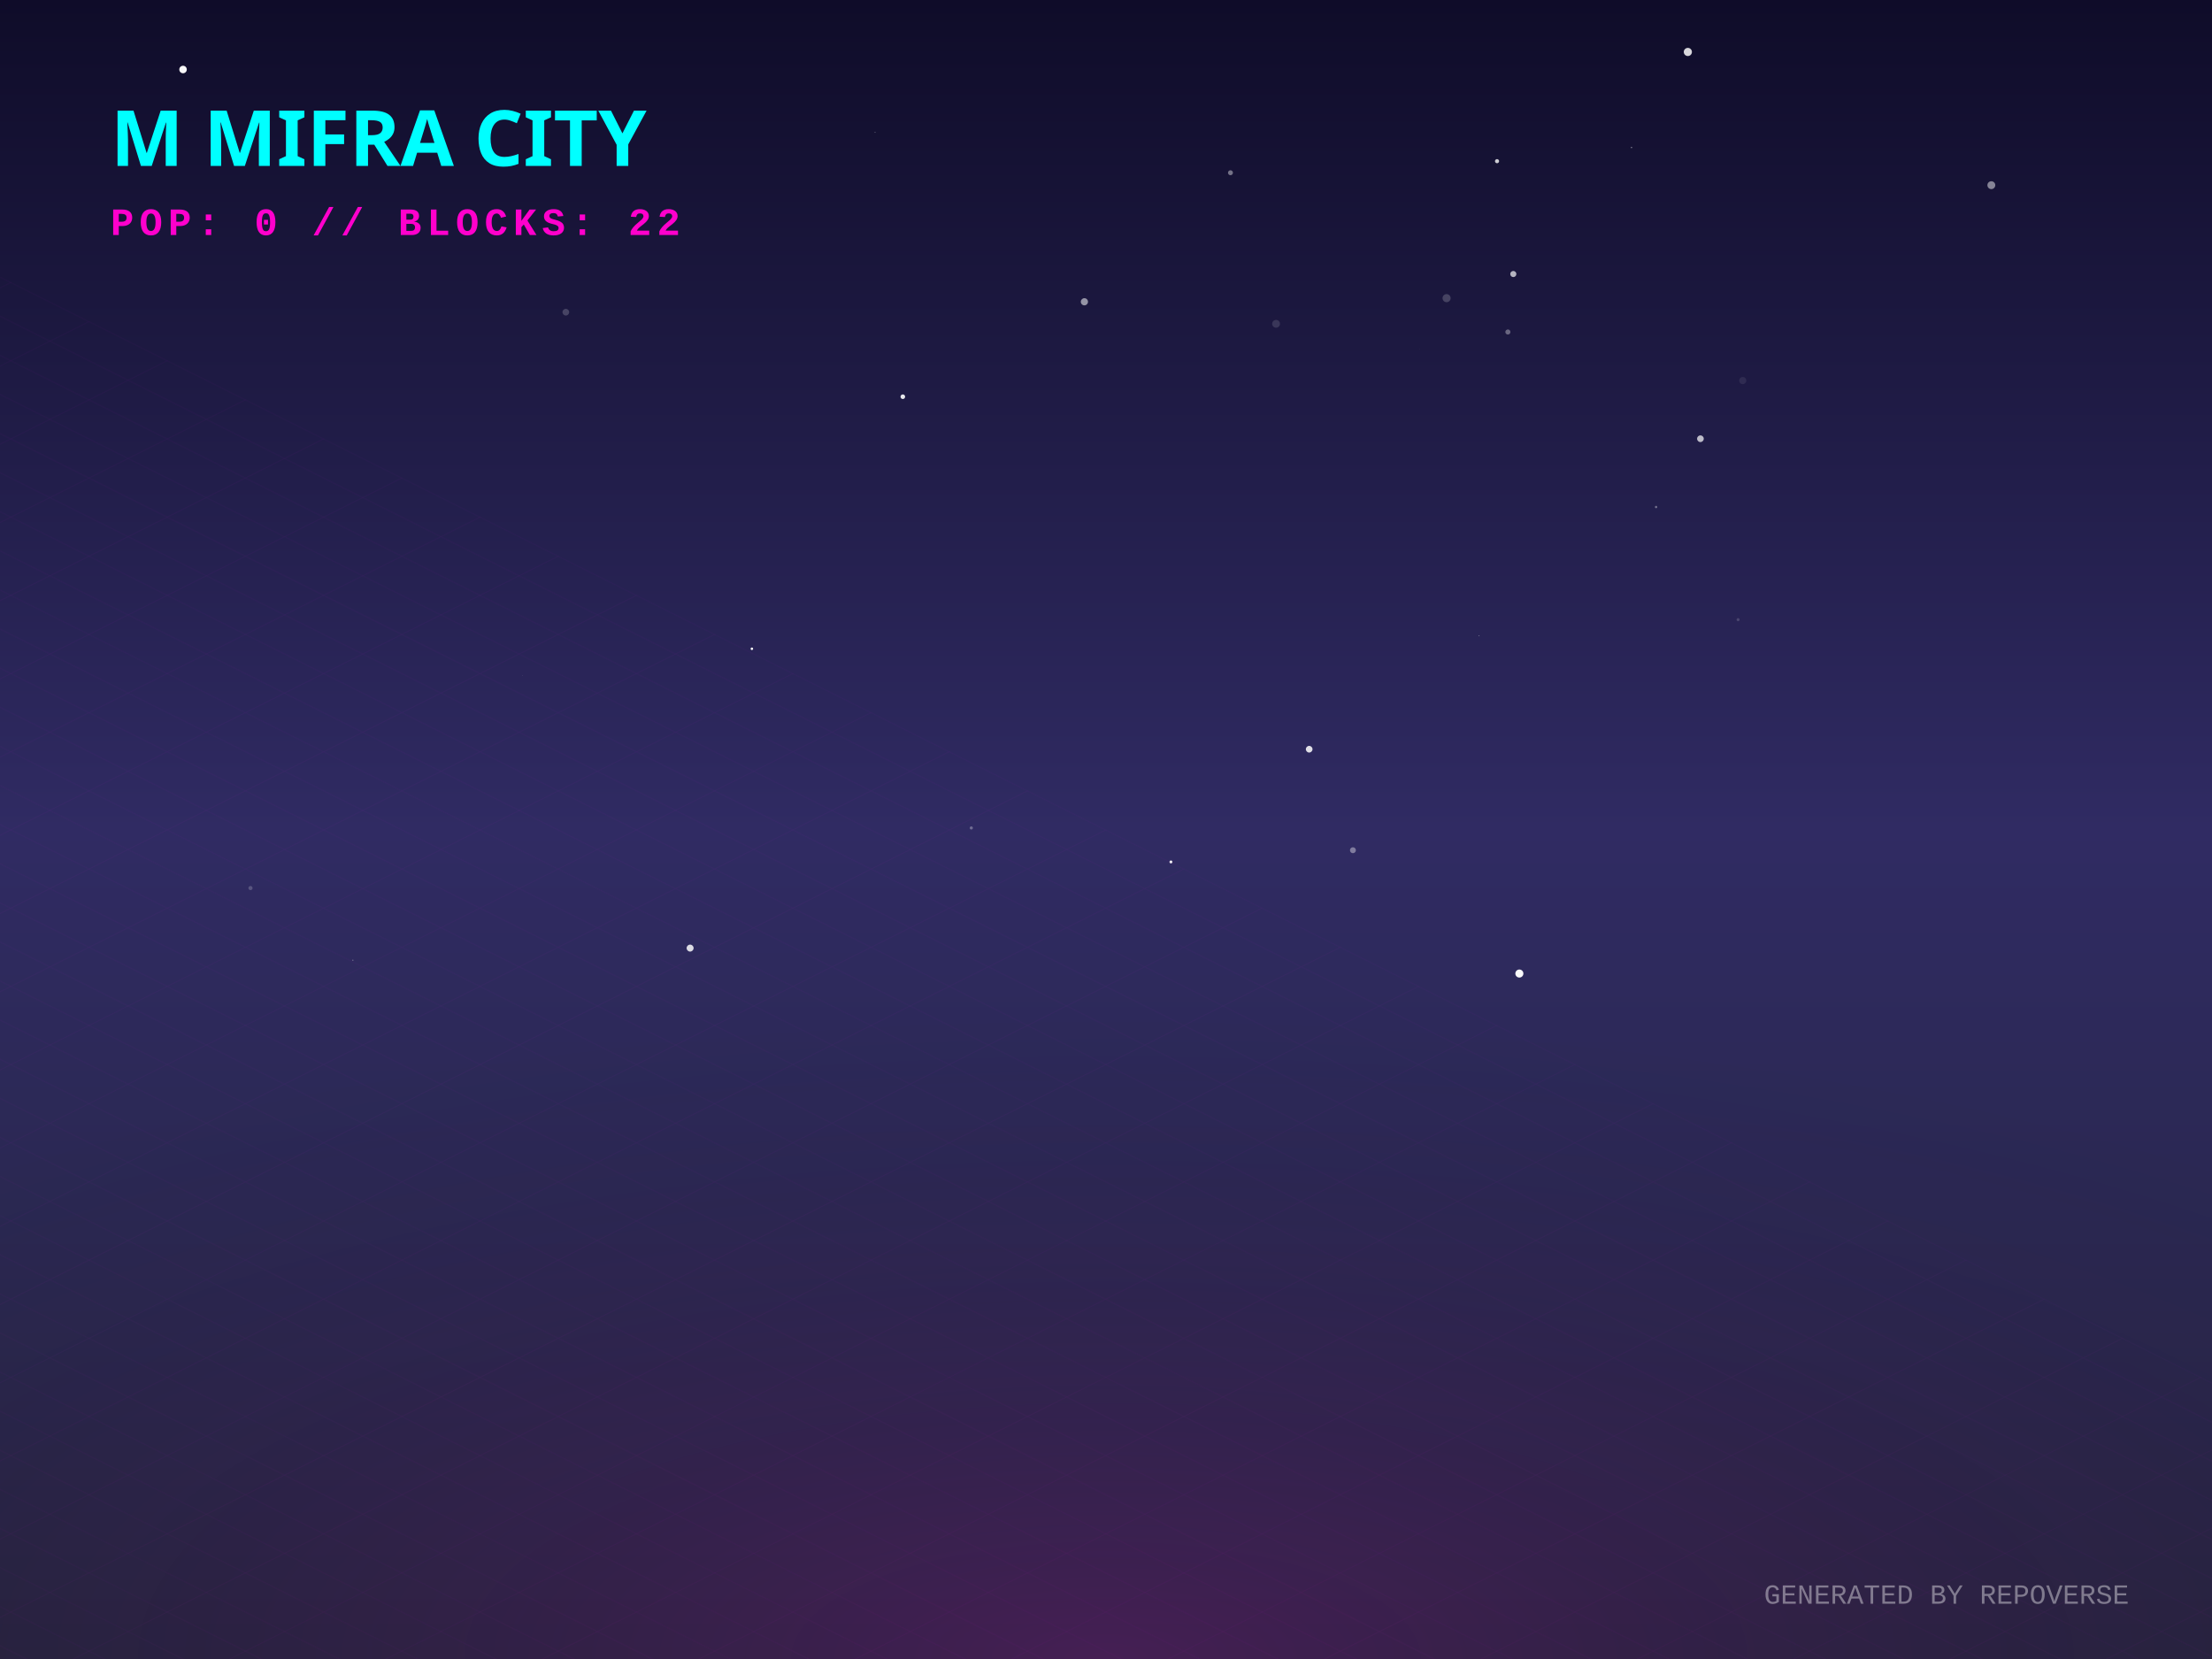
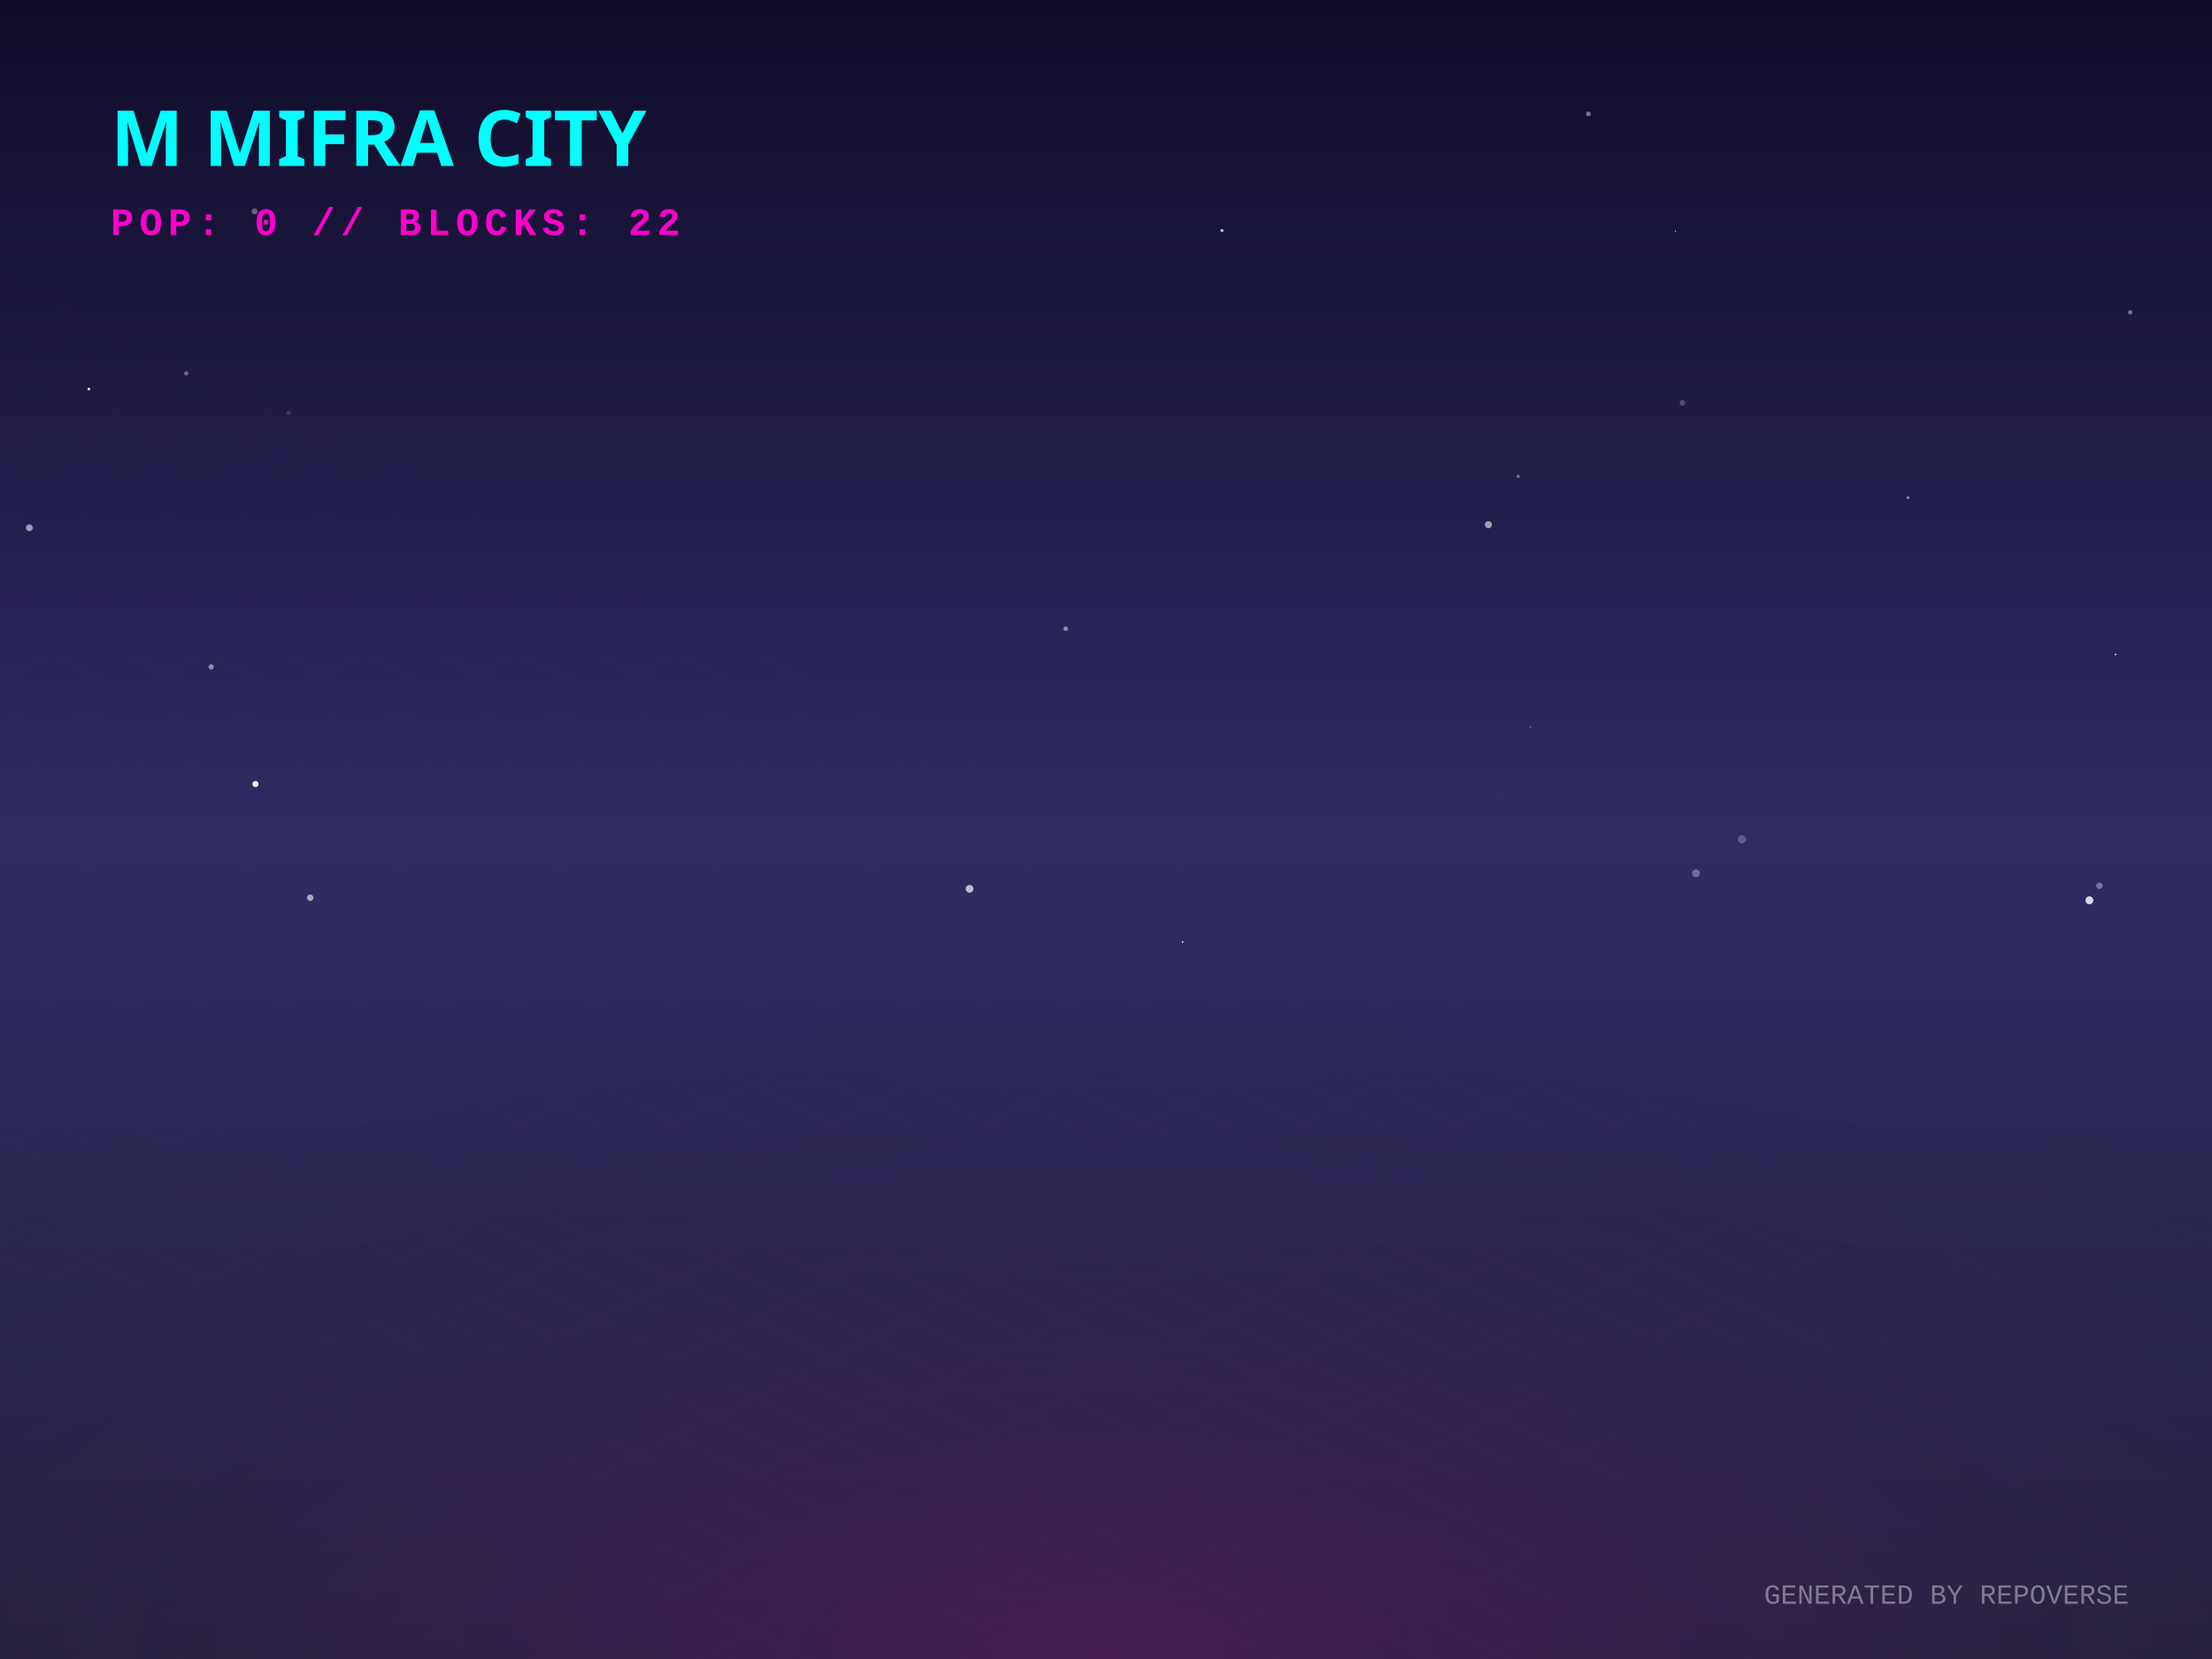
<svg xmlns="http://www.w3.org/2000/svg" width="800" height="600" viewBox="0 0 800 600">
  <defs>
    <linearGradient id="skyGradient" x1="0%" y1="0%" x2="0%" y2="100%">
      <stop offset="0%" stop-color="#0f0c29" />
      <stop offset="50%" stop-color="#302b63" />
      <stop offset="100%" stop-color="#24243e" />
    </linearGradient>
    <pattern id="gridPattern" width="40" height="20" patternUnits="userSpaceOnUse" patternTransform="rotate(0)">
      <path d="M 40 0 L 0 0 0 20" fill="none" stroke="magenta" stroke-width="0.5" opacity="0.2" />
    </pattern>
    <radialGradient id="floorGlow" cx="50%" cy="100%" r="80%">
      <stop offset="0%" stop-color="#ff00cc" stop-opacity="0.15" />
      <stop offset="100%" stop-color="transparent" />
    </radialGradient>
    <linearGradient id="gradLeft-happy" x1="0%" y1="0%" x2="100%" y2="100%">
      <stop offset="0%" stop-color="#FFD700" stop-opacity="0.8" />
      <stop offset="100%" stop-color="#050510" stop-opacity="0.9" />
    </linearGradient>
    <linearGradient id="gradRight-happy" x1="0%" y1="0%" x2="0%" y2="100%">
      <stop offset="0%" stop-color="#FFD700" stop-opacity="0.6" />
      <stop offset="100%" stop-color="#0b0b1a" stop-opacity="0.8" />
    </linearGradient>
    <linearGradient id="gradLeft-focused" x1="0%" y1="0%" x2="100%" y2="100%">
      <stop offset="0%" stop-color="#00FF94" stop-opacity="0.8" />
      <stop offset="100%" stop-color="#050510" stop-opacity="0.9" />
    </linearGradient>
    <linearGradient id="gradRight-focused" x1="0%" y1="0%" x2="0%" y2="100%">
      <stop offset="0%" stop-color="#00FF94" stop-opacity="0.6" />
      <stop offset="100%" stop-color="#0b0b1a" stop-opacity="0.8" />
    </linearGradient>
    <linearGradient id="gradLeft-calm" x1="0%" y1="0%" x2="100%" y2="100%">
      <stop offset="0%" stop-color="#00C2FF" stop-opacity="0.8" />
      <stop offset="100%" stop-color="#050510" stop-opacity="0.9" />
    </linearGradient>
    <linearGradient id="gradRight-calm" x1="0%" y1="0%" x2="0%" y2="100%">
      <stop offset="0%" stop-color="#00C2FF" stop-opacity="0.6" />
      <stop offset="100%" stop-color="#0b0b1a" stop-opacity="0.8" />
    </linearGradient>
    <linearGradient id="gradLeft-stressed" x1="0%" y1="0%" x2="100%" y2="100%">
      <stop offset="0%" stop-color="#FF2A6D" stop-opacity="0.8" />
      <stop offset="100%" stop-color="#050510" stop-opacity="0.9" />
    </linearGradient>
    <linearGradient id="gradRight-stressed" x1="0%" y1="0%" x2="0%" y2="100%">
      <stop offset="0%" stop-color="#FF2A6D" stop-opacity="0.6" />
      <stop offset="100%" stop-color="#0b0b1a" stop-opacity="0.8" />
    </linearGradient>
    <linearGradient id="gradLeft-energetic" x1="0%" y1="0%" x2="100%" y2="100%">
      <stop offset="0%" stop-color="#D300C5" stop-opacity="0.8" />
      <stop offset="100%" stop-color="#050510" stop-opacity="0.9" />
    </linearGradient>
    <linearGradient id="gradRight-energetic" x1="0%" y1="0%" x2="0%" y2="100%">
      <stop offset="0%" stop-color="#D300C5" stop-opacity="0.6" />
      <stop offset="100%" stop-color="#0b0b1a" stop-opacity="0.8" />
    </linearGradient>
  </defs>
  <rect width="100%" height="100%" fill="url(#skyGradient)" />
-   <circle cx="326.517" cy="143.476" r="0.835" fill="white" opacity="0.893" />
-   <circle cx="445.012" cy="62.473" r="0.896" fill="white" opacity="0.403" />
-   <circle cx="392.186" cy="109.14" r="1.299" fill="white" opacity="0.536" />
-   <circle cx="489.303" cy="307.494" r="1.072" fill="white" opacity="0.385" />
-   <circle cx="473.483" cy="270.962" r="1.204" fill="white" opacity="0.848" />
-   <circle cx="598.943" cy="183.373" r="0.427" fill="white" opacity="0.365" />
-   <circle cx="545.348" cy="120.073" r="0.921" fill="white" opacity="0.336" />
-   <circle cx="628.606" cy="224.11" r="0.55" fill="white" opacity="0.158" />
-   <circle cx="461.51" cy="117.108" r="1.413" fill="white" opacity="0.13" />
-   <circle cx="547.308" cy="99.105" r="1.106" fill="white" opacity="0.679" />
-   <circle cx="534.905" cy="229.926" r="0.19" fill="white" opacity="0.324" />
-   <circle cx="90.592" cy="321.179" r="0.754" fill="white" opacity="0.196" />
-   <circle cx="204.641" cy="112.903" r="1.208" fill="white" opacity="0.195" />
-   <circle cx="720.196" cy="66.973" r="1.425" fill="white" opacity="0.478" />
-   <circle cx="127.615" cy="347.275" r="0.227" fill="white" opacity="0.336" />
-   <circle cx="249.587" cy="342.891" r="1.264" fill="white" opacity="0.831" />
-   <circle cx="66.2" cy="25.139" r="1.358" fill="white" opacity="0.966" />
-   <circle cx="630.286" cy="137.633" r="1.29" fill="white" opacity="0.075" />
-   <circle cx="523.179" cy="107.832" r="1.465" fill="white" opacity="0.188" />
-   <circle cx="610.434" cy="18.791" r="1.475" fill="white" opacity="0.834" />
-   <circle cx="423.484" cy="311.731" r="0.529" fill="white" opacity="0.924" />
-   <circle cx="549.499" cy="352.094" r="1.456" fill="white" opacity="0.976" />
-   <circle cx="188.951" cy="244.339" r="0.078" fill="white" opacity="0.527" />
-   <circle cx="614.983" cy="158.674" r="1.208" fill="white" opacity="0.705" />
-   <circle cx="316.475" cy="47.848" r="0.2" fill="white" opacity="0.278" />
-   <circle cx="541.424" cy="58.288" r="0.744" fill="white" opacity="0.786" />
-   <circle cx="351.282" cy="299.44" r="0.571" fill="white" opacity="0.302" />
-   <circle cx="513.393" cy="126.299" r="0.049" fill="white" opacity="0.65" />
-   <circle cx="271.925" cy="234.636" r="0.453" fill="white" opacity="0.991" />
-   <circle cx="590.06" cy="53.344" r="0.244" fill="white" opacity="0.497" />
+   <circle cx="10.628" cy="190.865" r="1.236" fill="white" opacity="0.561" />
+   <circle cx="770.421" cy="112.981" r="0.79" fill="white" opacity="0.404" />
+   <circle cx="541.467" cy="287.218" r="1.169" fill="white" opacity="0.012" />
+   <circle cx="574.457" cy="41.186" r="0.855" fill="white" opacity="0.431" />
+   <circle cx="350.649" cy="321.459" r="1.404" fill="white" opacity="0.686" />
+   <circle cx="92.412" cy="283.558" r="1.107" fill="white" opacity="0.998" />
+   <circle cx="629.963" cy="303.538" r="1.479" fill="white" opacity="0.238" />
+   <circle cx="549.054" cy="172.302" r="0.601" fill="white" opacity="0.364" />
+   <circle cx="104.413" cy="149.319" r="0.772" fill="white" opacity="0.141" />
+   <circle cx="67.365" cy="135.056" r="0.794" fill="white" opacity="0.333" />
+   <circle cx="538.301" cy="189.751" r="1.286" fill="white" opacity="0.563" />
+   <circle cx="112.196" cy="324.678" r="1.169" fill="white" opacity="0.59" />
+   <circle cx="608.431" cy="145.671" r="1.03" fill="white" opacity="0.216" />
+   <circle cx="196.637" cy="207.17" r="0.681" fill="white" opacity="0.011" />
+   <circle cx="76.377" cy="241.211" r="0.954" fill="white" opacity="0.486" />
+   <circle cx="605.963" cy="83.631" r="0.239" fill="white" opacity="0.74" />
+   <circle cx="441.951" cy="83.368" r="0.57" fill="white" opacity="0.709" />
+   <circle cx="759.289" cy="320.359" r="1.175" fill="white" opacity="0.357" />
+   <circle cx="660.101" cy="157.852" r="0.068" fill="white" opacity="0.013" />
+   <circle cx="690.022" cy="179.998" r="0.509" fill="white" opacity="0.513" />
+   <circle cx="755.655" cy="325.6" r="1.433" fill="white" opacity="0.824" />
+   <circle cx="553.468" cy="262.936" r="0.326" fill="white" opacity="0.311" />
+   <circle cx="32.146" cy="140.692" r="0.507" fill="white" opacity="0.833" />
+   <circle cx="427.747" cy="340.696" r="0.302" fill="white" opacity="0.942" />
+   <circle cx="613.374" cy="315.804" r="1.415" fill="white" opacity="0.313" />
+   <circle cx="92.095" cy="76.458" r="1.104" fill="white" opacity="0.326" />
+   <circle cx="283.709" cy="135.043" r="0.115" fill="white" opacity="0.013" />
+   <circle cx="385.417" cy="227.355" r="0.828" fill="white" opacity="0.465" />
+   <circle cx="765.085" cy="236.672" r="0.303" fill="white" opacity="0.933" />
+   <circle cx="625.579" cy="127.978" r="0.143" fill="white" opacity="0.171" />
  <g transform="translate(0, 300) scale(1, 0.5)">
    <rect x="-800" y="0" width="2400" height="1200" fill="url(#gridPattern)" opacity="0.3" transform="rotate(45, 400, 0)" />
  </g>
  <rect x="0" y="300" width="800" height="300" fill="url(#floorGlow)" />
  <g transform="translate(40, 60)">
    <text fill="cyan" font-family="Verdana, sans-serif" font-size="28" font-weight="900" style="text-shadow: 0 0 10px cyan;">M MIFRA CITY</text>
    <text y="25" fill="#ff00cc" font-family="Courier New, monospace" font-size="14" font-weight="bold" letter-spacing="2">POP: 0 // BLOCKS: 22</text>
  </g>
  <g transform="translate(0, 50)">
    <a href="https://github.com/M-Mifra/repo-verse" target="_blank">
      <g class="building" opacity="0">
        <animate attributeName="opacity" values="0;1" dur="0.8s" begin="0s" fill="freeze" />
-         <ellipse cx="400" cy="292.571" rx="21.713" ry="11.58" fill="black" opacity="0.4" blur="2" />
-         <path d="M 385.525 272.571 l 0 20 l 14.475 7.238 l 0 -20 z" fill="url(#gradLeft-focused)" stroke="none" />
-         <path d="M 414.475 272.571 l 0 20 l -14.475 7.238 l 0 -20 z" fill="url(#gradRight-focused)" stroke="none" />
-         <path d="M 400 265.333 l 14.475 7.238 l -14.475 7.238 l -14.475 -7.238 z" fill="#E0FFF1" fill-opacity="0.9" stroke="none" />
-         <path d="M 385.525 272.571 l 0 20 l 14.475 7.238 l 0 -20 z" fill="none" stroke="#00FF94" stroke-width="0.5" opacity="0.5" />
-         <path d="M 414.475 272.571 l 0 20 l -14.475 7.238 l 0 -20 z" fill="none" stroke="#00FF94" stroke-width="0.5" opacity="0.5" />
+         <ellipse cx="400" cy="292.803" rx="22.41" ry="11.952" fill="black" opacity="0.4" blur="2" />
+         <path d="M 385.06 272.803 l 0 20 l 14.94 7.47 l 0 -20 z" fill="url(#gradLeft-focused)" stroke="none" />
+         <path d="M 414.94 272.803 l 0 20 l -14.94 7.47 l 0 -20 z" fill="url(#gradRight-focused)" stroke="none" />
+         <path d="M 400 265.333 l 14.94 7.47 l -14.94 7.47 l -14.94 -7.47 z" fill="#E0FFF1" fill-opacity="0.9" stroke="none" />
+         <path d="M 385.06 272.803 l 0 20 l 14.94 7.47 l 0 -20 z" fill="none" stroke="#00FF94" stroke-width="0.5" opacity="0.5" />
+         <path d="M 414.94 272.803 l 0 20 l -14.94 7.47 l 0 -20 z" fill="none" stroke="#00FF94" stroke-width="0.5" opacity="0.5" />
      </g>
    </a>
    <a href="https://github.com/M-Mifra/Arcane-AI-agent-" target="_blank">
      <g class="building" opacity="0">
        <animate attributeName="opacity" values="0;1" dur="0.8s" begin="0.05s" fill="freeze" />
        <ellipse cx="424" cy="301.083" rx="11.25" ry="6" fill="black" opacity="0.4" blur="2" />
        <path d="M 416.5 281.083 l 0 20 l 7.5 3.75 l 0 -20 z" fill="url(#gradLeft-energetic)" stroke="none" />
        <path d="M 431.5 281.083 l 0 20 l -7.5 3.75 l 0 -20 z" fill="url(#gradRight-energetic)" stroke="none" />
        <path d="M 424 277.333 l 7.5 3.75 l -7.5 3.75 l -7.5 -3.75 z" fill="#FAD7FA" fill-opacity="0.9" stroke="none" />
        <path d="M 416.5 281.083 l 0 20 l 7.5 3.75 l 0 -20 z" fill="none" stroke="#D300C5" stroke-width="0.5" opacity="0.5" />
        <path d="M 431.5 281.083 l 0 20 l -7.5 3.75 l 0 -20 z" fill="none" stroke="#D300C5" stroke-width="0.5" opacity="0.5" />
      </g>
    </a>
    <a href="https://github.com/M-Mifra/andropedia-weekly-chronicle" target="_blank">
      <g class="building" opacity="0">
        <animate attributeName="opacity" values="0;1" dur="0.8s" begin="0.1s" fill="freeze" />
        <ellipse cx="376" cy="303.971" rx="19.913" ry="10.62" fill="black" opacity="0.4" blur="2" />
        <path d="M 362.725 283.971 l 0 20 l 13.275 6.638 l 0 -20 z" fill="url(#gradLeft-focused)" stroke="none" />
        <path d="M 389.275 283.971 l 0 20 l -13.275 6.638 l 0 -20 z" fill="url(#gradRight-focused)" stroke="none" />
        <path d="M 376 277.333 l 13.275 6.638 l -13.275 6.638 l -13.275 -6.638 z" fill="#E0FFF1" fill-opacity="0.9" stroke="none" />
        <path d="M 362.725 283.971 l 0 20 l 13.275 6.638 l 0 -20 z" fill="none" stroke="#00FF94" stroke-width="0.5" opacity="0.5" />
        <path d="M 389.275 283.971 l 0 20 l -13.275 6.638 l 0 -20 z" fill="none" stroke="#00FF94" stroke-width="0.5" opacity="0.5" />
      </g>
    </a>
    <a href="https://github.com/M-Mifra/YieldSweep" target="_blank">
      <g class="building" opacity="0">
        <animate attributeName="opacity" values="0;1" dur="0.8s" begin="0.15s" fill="freeze" />
        <ellipse cx="448" cy="314.096" rx="14.288" ry="7.62" fill="black" opacity="0.4" blur="2" />
        <path d="M 438.475 294.096 l 0 20 l 9.525 4.763 l 0 -20 z" fill="url(#gradLeft-focused)" stroke="none" />
        <path d="M 457.525 294.096 l 0 20 l -9.525 4.763 l 0 -20 z" fill="url(#gradRight-focused)" stroke="none" />
        <path d="M 448 289.333 l 9.525 4.763 l -9.525 4.763 l -9.525 -4.763 z" fill="#E0FFF1" fill-opacity="0.9" stroke="none" />
        <path d="M 438.475 294.096 l 0 20 l 9.525 4.763 l 0 -20 z" fill="none" stroke="#00FF94" stroke-width="0.5" opacity="0.5" />
        <path d="M 457.525 294.096 l 0 20 l -9.525 4.763 l 0 -20 z" fill="none" stroke="#00FF94" stroke-width="0.5" opacity="0.5" />
      </g>
    </a>
    <a href="https://github.com/M-Mifra/andropedia-cinematic-weave" target="_blank">
      <g class="building" opacity="0">
        <animate attributeName="opacity" values="0;1" dur="0.8s" begin="0.2s" fill="freeze" />
        <ellipse cx="400" cy="314.643" rx="15.93" ry="8.496" fill="black" opacity="0.4" blur="2" />
        <path d="M 389.38 294.643 l 0 20 l 10.62 5.31 l 0 -20 z" fill="url(#gradLeft-focused)" stroke="none" />
        <path d="M 410.62 294.643 l 0 20 l -10.62 5.31 l 0 -20 z" fill="url(#gradRight-focused)" stroke="none" />
        <path d="M 400 289.333 l 10.62 5.31 l -10.62 5.31 l -10.62 -5.31 z" fill="#E0FFF1" fill-opacity="0.9" stroke="none" />
        <path d="M 389.38 294.643 l 0 20 l 10.62 5.31 l 0 -20 z" fill="none" stroke="#00FF94" stroke-width="0.5" opacity="0.5" />
        <path d="M 410.62 294.643 l 0 20 l -10.62 5.31 l 0 -20 z" fill="none" stroke="#00FF94" stroke-width="0.5" opacity="0.5" />
      </g>
    </a>
    <a href="https://github.com/M-Mifra/athenafit-readiness" target="_blank">
      <g class="building" opacity="0">
        <animate attributeName="opacity" values="0;1" dur="0.8s" begin="0.25s" fill="freeze" />
        <ellipse cx="352" cy="314.651" rx="15.953" ry="8.508" fill="black" opacity="0.4" blur="2" />
        <path d="M 341.365 294.651 l 0 20 l 10.635 5.317 l 0 -20 z" fill="url(#gradLeft-focused)" stroke="none" />
        <path d="M 362.635 294.651 l 0 20 l -10.635 5.317 l 0 -20 z" fill="url(#gradRight-focused)" stroke="none" />
        <path d="M 352 289.333 l 10.635 5.317 l -10.635 5.317 l -10.635 -5.317 z" fill="#E0FFF1" fill-opacity="0.9" stroke="none" />
        <path d="M 341.365 294.651 l 0 20 l 10.635 5.317 l 0 -20 z" fill="none" stroke="#00FF94" stroke-width="0.5" opacity="0.5" />
        <path d="M 362.635 294.651 l 0 20 l -10.635 5.317 l 0 -20 z" fill="none" stroke="#00FF94" stroke-width="0.5" opacity="0.5" />
      </g>
    </a>
    <a href="https://github.com/M-Mifra/M-Mifra" target="_blank">
      <g class="building" opacity="0">
        <animate attributeName="opacity" values="0;1" dur="0.8s" begin="0.3s" fill="freeze" />
        <ellipse cx="472" cy="325.136" rx="11.408" ry="6.084" fill="black" opacity="0.4" blur="2" />
        <path d="M 464.395 305.136 l 0 20 l 7.605 3.803 l 0 -20 z" fill="url(#gradLeft-energetic)" stroke="none" />
        <path d="M 479.605 305.136 l 0 20 l -7.605 3.803 l 0 -20 z" fill="url(#gradRight-energetic)" stroke="none" />
        <path d="M 472 301.333 l 7.605 3.803 l -7.605 3.803 l -7.605 -3.803 z" fill="#FAD7FA" fill-opacity="0.9" stroke="none" />
        <path d="M 464.395 305.136 l 0 20 l 7.605 3.803 l 0 -20 z" fill="none" stroke="#D300C5" stroke-width="0.5" opacity="0.5" />
        <path d="M 479.605 305.136 l 0 20 l -7.605 3.803 l 0 -20 z" fill="none" stroke="#D300C5" stroke-width="0.5" opacity="0.5" />
      </g>
    </a>
    <a href="https://github.com/M-Mifra/BallotBox" target="_blank">
      <g class="building" opacity="0">
        <animate attributeName="opacity" values="0;1" dur="0.8s" begin="0.35s" fill="freeze" />
        <ellipse cx="424" cy="325.863" rx="13.59" ry="7.248" fill="black" opacity="0.4" blur="2" />
        <path d="M 414.94 305.863 l 0 20 l 9.06 4.53 l 0 -20 z" fill="url(#gradLeft-calm)" stroke="none" />
        <path d="M 433.06 305.863 l 0 20 l -9.06 4.53 l 0 -20 z" fill="url(#gradRight-calm)" stroke="none" />
        <path d="M 424 301.333 l 9.06 4.53 l -9.06 4.53 l -9.06 -4.53 z" fill="#D1F4FF" fill-opacity="0.9" stroke="none" />
        <path d="M 414.94 305.863 l 0 20 l 9.06 4.53 l 0 -20 z" fill="none" stroke="#00C2FF" stroke-width="0.5" opacity="0.5" />
        <path d="M 433.06 305.863 l 0 20 l -9.06 4.53 l 0 -20 z" fill="none" stroke="#00C2FF" stroke-width="0.5" opacity="0.5" />
      </g>
    </a>
    <a href="https://github.com/M-Mifra/PromoSphere" target="_blank">
      <g class="building" opacity="0">
        <animate attributeName="opacity" values="0;1" dur="0.8s" begin="0.4s" fill="freeze" />
        <ellipse cx="376" cy="325.541" rx="12.622" ry="6.732" fill="black" opacity="0.4" blur="2" />
        <path d="M 367.585 305.541 l 0 20 l 8.415 4.207 l 0 -20 z" fill="url(#gradLeft-focused)" stroke="none" />
        <path d="M 384.415 305.541 l 0 20 l -8.415 4.207 l 0 -20 z" fill="url(#gradRight-focused)" stroke="none" />
        <path d="M 376 301.333 l 8.415 4.207 l -8.415 4.207 l -8.415 -4.207 z" fill="#E0FFF1" fill-opacity="0.9" stroke="none" />
        <path d="M 367.585 305.541 l 0 20 l 8.415 4.207 l 0 -20 z" fill="none" stroke="#00FF94" stroke-width="0.5" opacity="0.5" />
        <path d="M 384.415 305.541 l 0 20 l -8.415 4.207 l 0 -20 z" fill="none" stroke="#00FF94" stroke-width="0.5" opacity="0.5" />
      </g>
    </a>
    <a href="https://github.com/M-Mifra/TickTock" target="_blank">
      <g class="building" opacity="0">
        <animate attributeName="opacity" values="0;1" dur="0.8s" begin="0.45s" fill="freeze" />
        <ellipse cx="448" cy="337.863" rx="13.59" ry="7.248" fill="black" opacity="0.4" blur="2" />
        <path d="M 438.94 317.863 l 0 20 l 9.06 4.53 l 0 -20 z" fill="url(#gradLeft-calm)" stroke="none" />
        <path d="M 457.06 317.863 l 0 20 l -9.06 4.53 l 0 -20 z" fill="url(#gradRight-calm)" stroke="none" />
        <path d="M 448 313.333 l 9.06 4.53 l -9.06 4.53 l -9.06 -4.53 z" fill="#D1F4FF" fill-opacity="0.9" stroke="none" />
        <path d="M 438.94 317.863 l 0 20 l 9.06 4.53 l 0 -20 z" fill="none" stroke="#00C2FF" stroke-width="0.5" opacity="0.5" />
        <path d="M 457.06 317.863 l 0 20 l -9.06 4.53 l 0 -20 z" fill="none" stroke="#00C2FF" stroke-width="0.5" opacity="0.5" />
      </g>
    </a>
  </g>
  <text x="770" y="580" text-anchor="end" fill="rgba(255,255,255,0.4)" font-family="Courier New" font-size="10">GENERATED BY REPOVERSE</text>
</svg>
